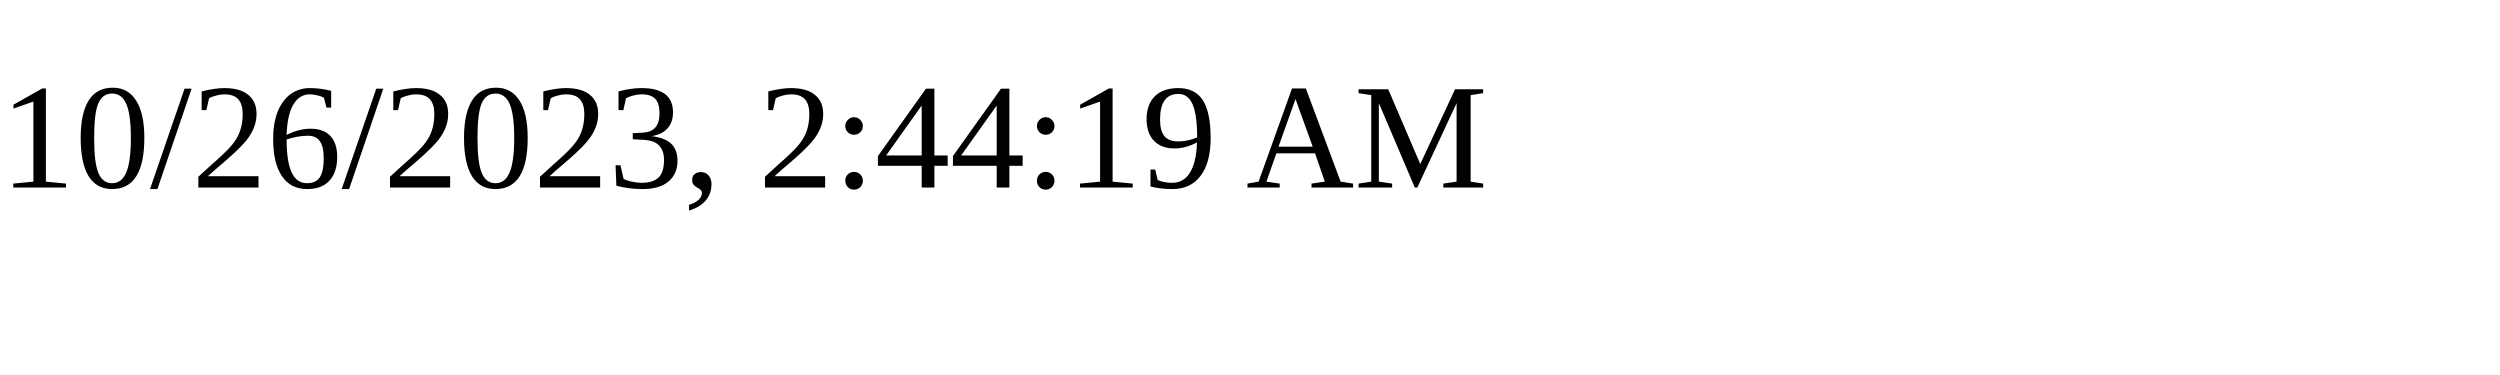
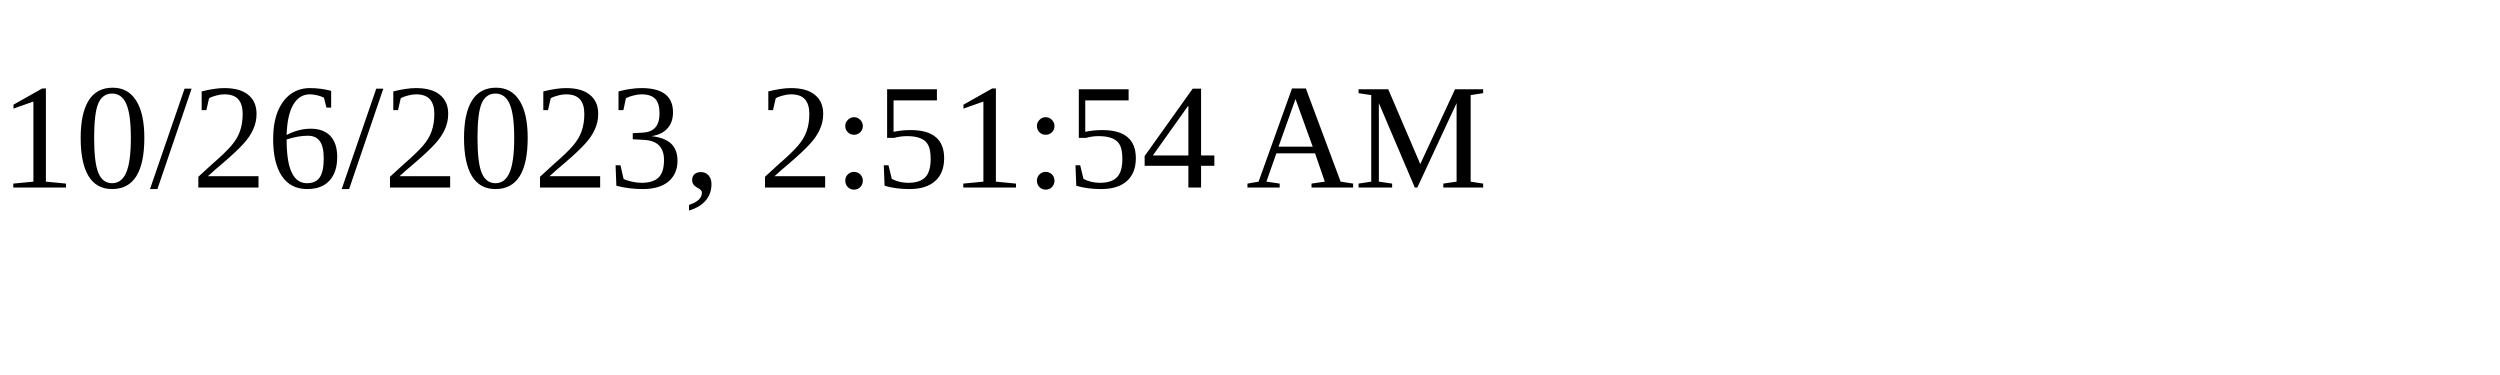
<svg xmlns="http://www.w3.org/2000/svg" height="30" width="200">
-   <text x="0" y="15">10/26/2023, 2:44:19 AM</text>
+   <text x="0" y="15">10/26/2023, 2:51:54 AM</text>
</svg>
